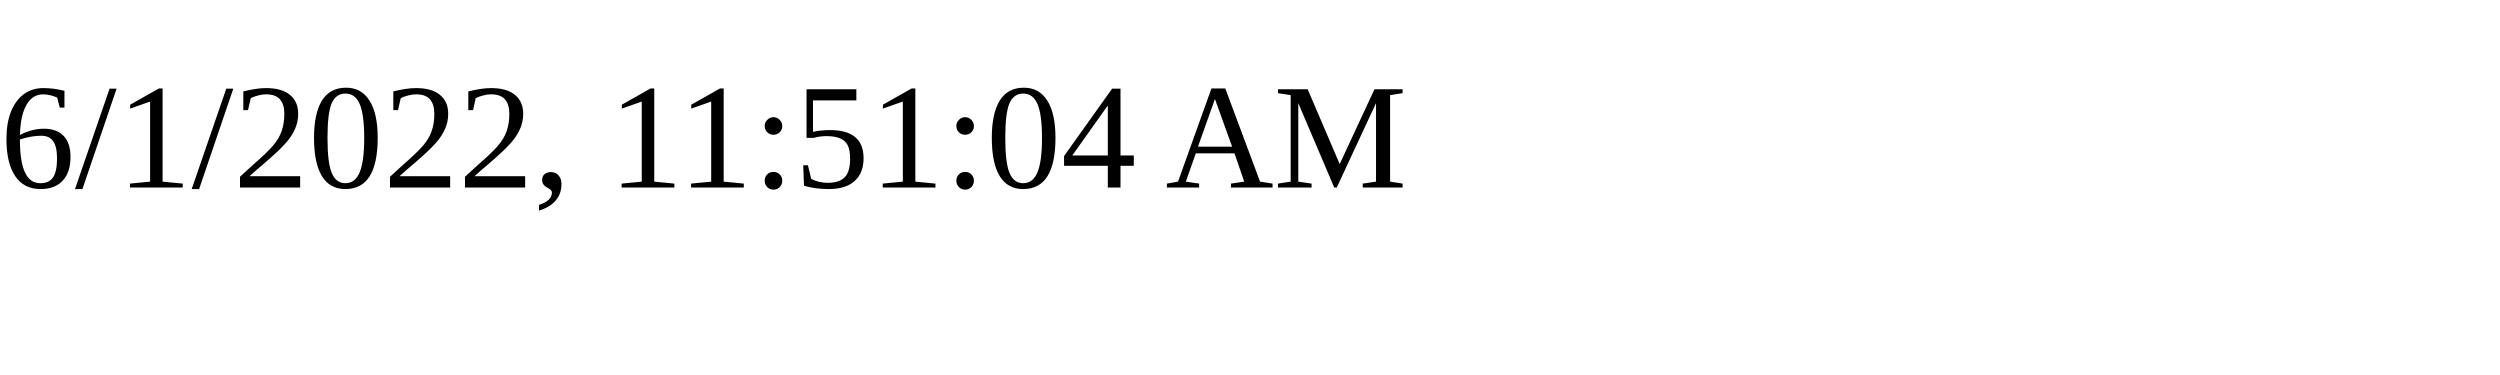
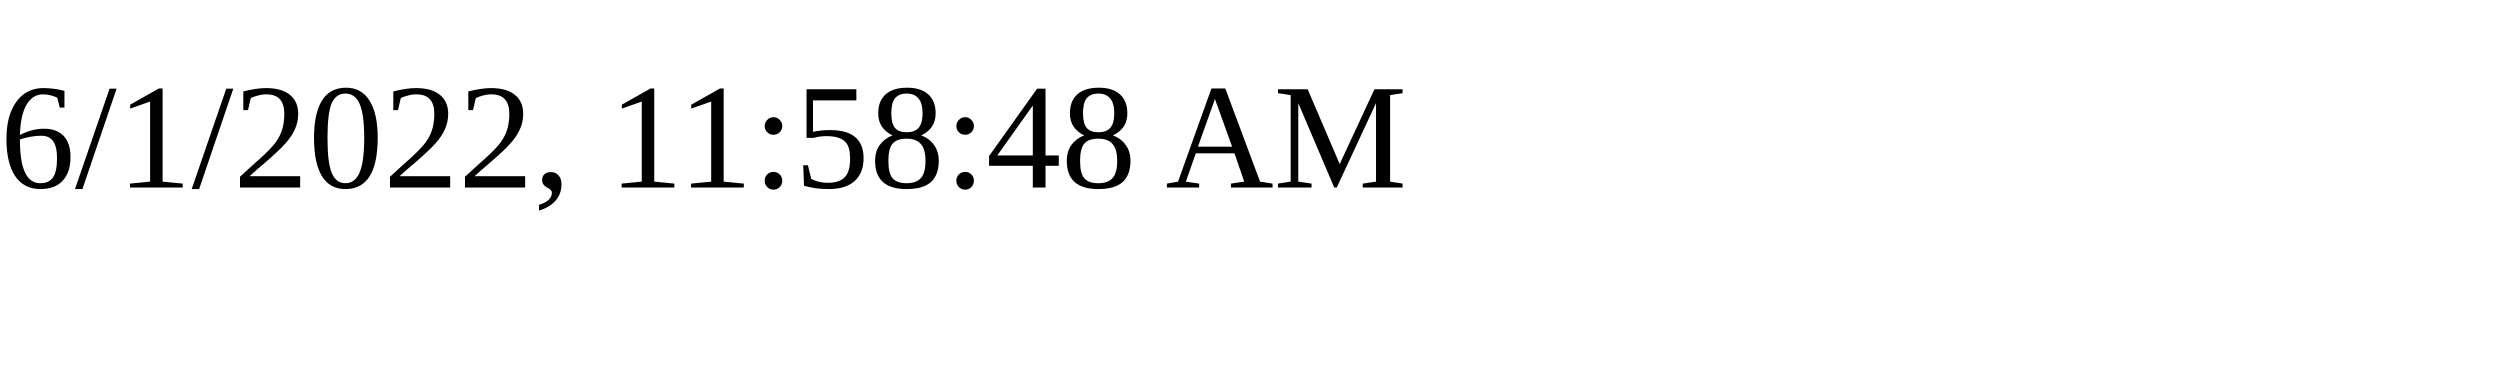
<svg xmlns="http://www.w3.org/2000/svg" height="30" width="200">
-   <text x="0" y="15">6/1/2022, 11:51:04 AM</text>
+   <text x="0" y="15">6/1/2022, 11:58:48 AM</text>
</svg>
